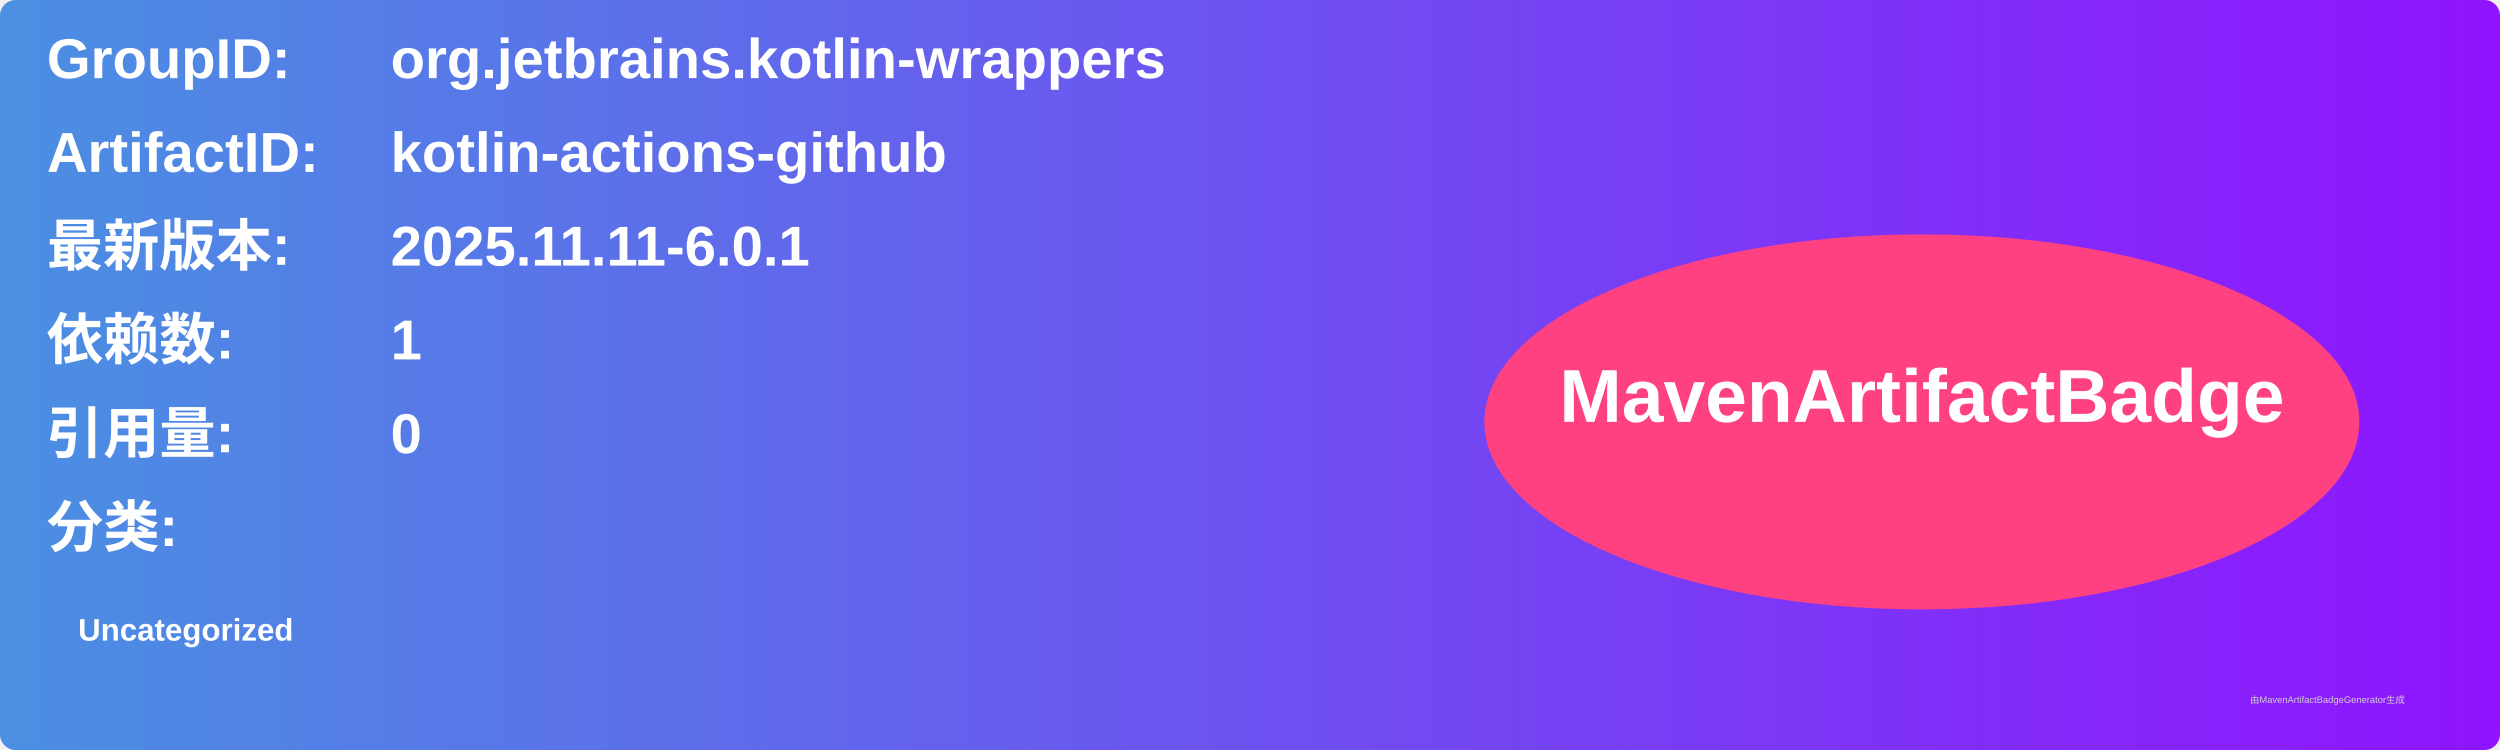
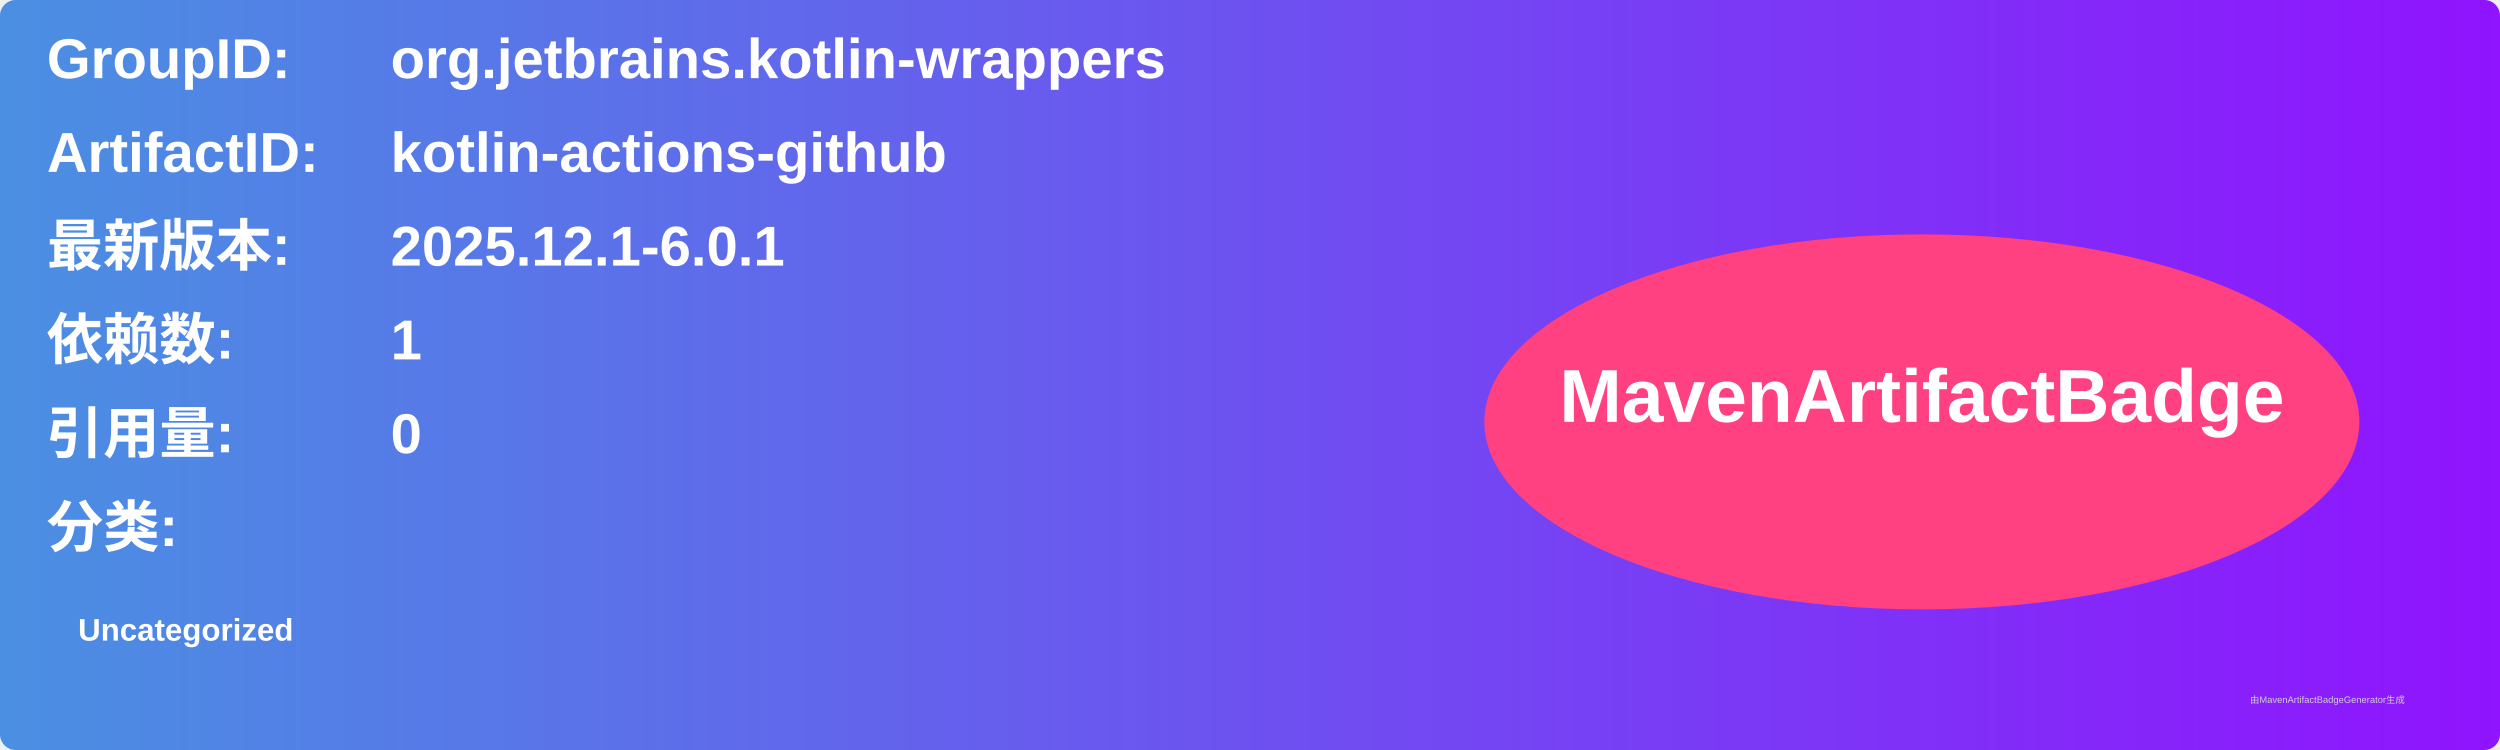
<svg xmlns="http://www.w3.org/2000/svg" width="800" height="240" viewBox="0 0 800 240">
  <linearGradient id="grad" x1="0%" y1="0%" x2="100%" y2="0%">
    <stop offset="0%" stop-color="#4a90e2" />
    <stop offset="100%" stop-color="#9013fe" />
  </linearGradient>
  <rect width="100%" height="100%" rx="5" ry="5" fill="url(#grad)" />
  <g transform="translate(15, 15)">
    <text x="0" y="10" font-family="Arial" font-size="18" fill="white" font-weight="bold" width="260">GroupID:</text>
    <text x="110" y="10" font-family="Arial" font-size="18" fill="white" font-weight="bold" width="460">org.jetbrains.kotlin-wrappers</text>
    <text x="0" y="40" font-family="Arial" font-size="18" fill="white" font-weight="bold" width="260">ArtifactID:</text>
    <text x="110" y="40" font-family="Arial" font-size="18" fill="white" font-weight="bold" width="460">kotlin-actions-github</text>
    <text x="0" y="70" font-family="Arial" font-size="18" fill="white" font-weight="bold">最新版本:</text>
    <text x="110" y="70" font-family="Arial" font-size="18" fill="white" font-weight="bold">
-       <tspan font-weight="bold">2025.11.11-6.0.1</tspan>
+       <tspan font-weight="bold">2025.12.1-6.0.1</tspan>
    </text>
    <text x="0" y="100" font-family="Arial" font-size="18" fill="white" font-weight="bold">依赖数: </text>
    <text x="110" y="100" font-family="Arial" font-size="18" fill="white">
      <tspan font-weight="bold">1</tspan>
    </text>
    <text x="0" y="130" font-family="Arial" font-size="18" fill="white" font-weight="bold">引用量: </text>
    <text x="110" y="130" font-family="Arial" font-size="18" fill="white">
      <tspan font-weight="bold">0</tspan>
    </text>
    <text x="0" y="160" font-family="Arial" font-size="18" fill="white" font-weight="bold">分类:</text>
    <text x="10" y="190" font-family="Arial" font-size="10" fill="white">
      <tspan font-weight="bold">Uncategorized</tspan>
    </text>
    <ellipse cx="600" cy="120" rx="140" ry="60" fill="#ff4081" />
    <text x="600" y="120" text-anchor="middle" font-family="Arial" font-size="24" fill="white" font-weight="bold">MavenArtifactBadge</text>
  </g>
  <text x="720" y="225" font-family="Arial" font-size="3" fill="#d0d0d0">由MavenArtifactBadgeGenerator生成</text>
</svg>
